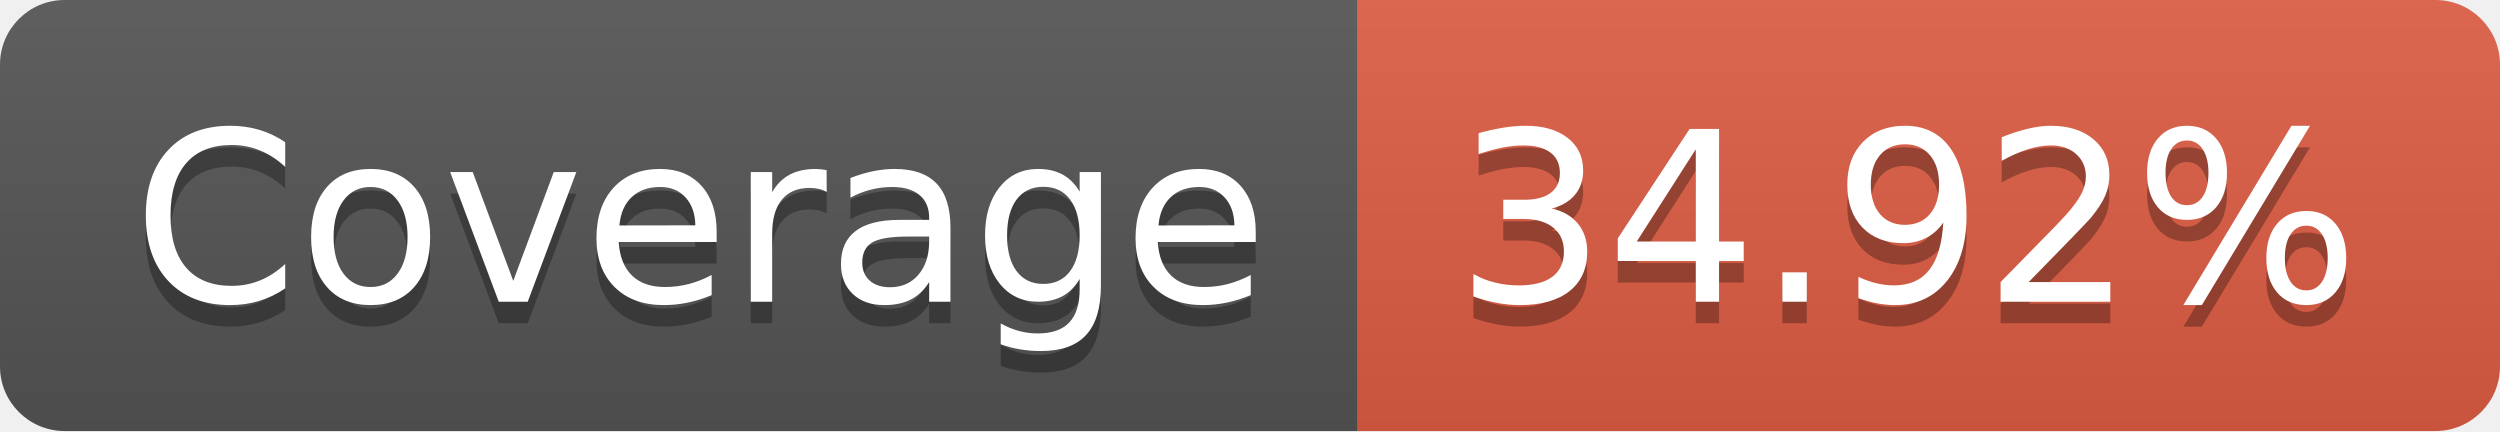
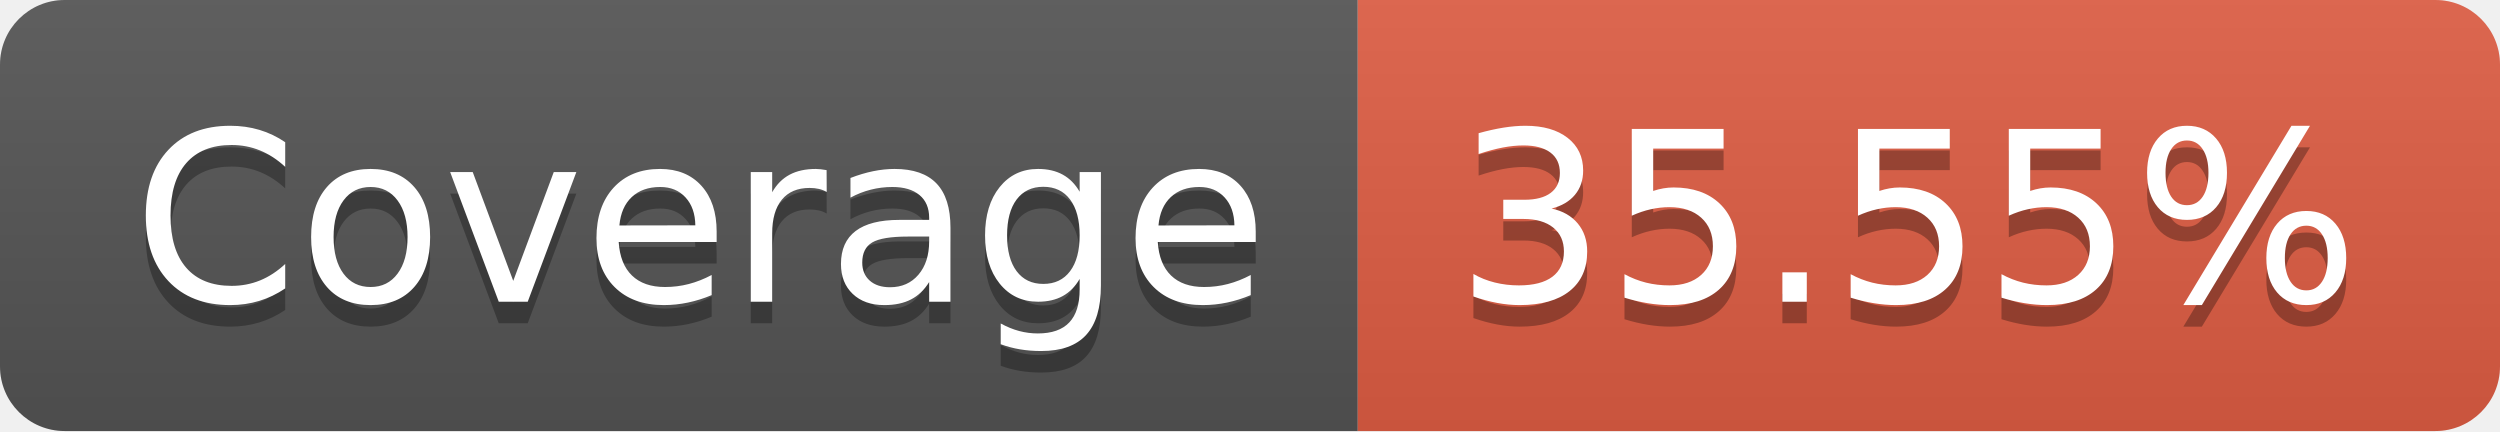
- <svg xmlns="http://www.w3.org/2000/svg" width="116" height="20" role="img" aria-label="Coverage: 34.92%">
+ <svg xmlns="http://www.w3.org/2000/svg" width="116" height="20" role="img" aria-label="Coverage: 35.55%">
  <linearGradient id="s" x2="0" y2="100%">
    <stop offset="0" stop-color="#bbb" stop-opacity=".1" />
    <stop offset="1" stop-opacity=".1" />
  </linearGradient>
  <clipPath id="r">
    <rect width="116" height="20" rx="3" fill="#fff" />
  </clipPath>
  <g clip-path="url(#r)">
    <rect width="63" height="20" fill="#555" />
    <rect x="63" width="53" height="20" fill="#e05d44" />
    <rect width="116" height="20" fill="url(#s)" />
  </g>
  <g fill="#fff" text-anchor="middle" font-family="Verdana,Geneva,DejaVu Sans,sans-serif" text-rendering="geometricPrecision" font-size="110">
    <text aria-hidden="true" x="325" y="150" fill="#010101" fill-opacity=".3" transform="scale(.1)" textLength="530">Coverage</text>
    <text x="325" y="140" transform="scale(.1)" fill="#fff" textLength="530">Coverage</text>
-     <text aria-hidden="true" x="885" y="150" fill="#010101" fill-opacity=".3" transform="scale(.1)" textLength="430">34.92%</text>
-     <text x="885" y="140" transform="scale(.1)" fill="#fff" textLength="430">34.92%</text>
+     <text aria-hidden="true" x="885" y="150" fill="#010101" fill-opacity=".3" transform="scale(.1)" textLength="430">35.55%</text>
+     <text x="885" y="140" transform="scale(.1)" fill="#fff" textLength="430">35.55%</text>
  </g>
</svg>
